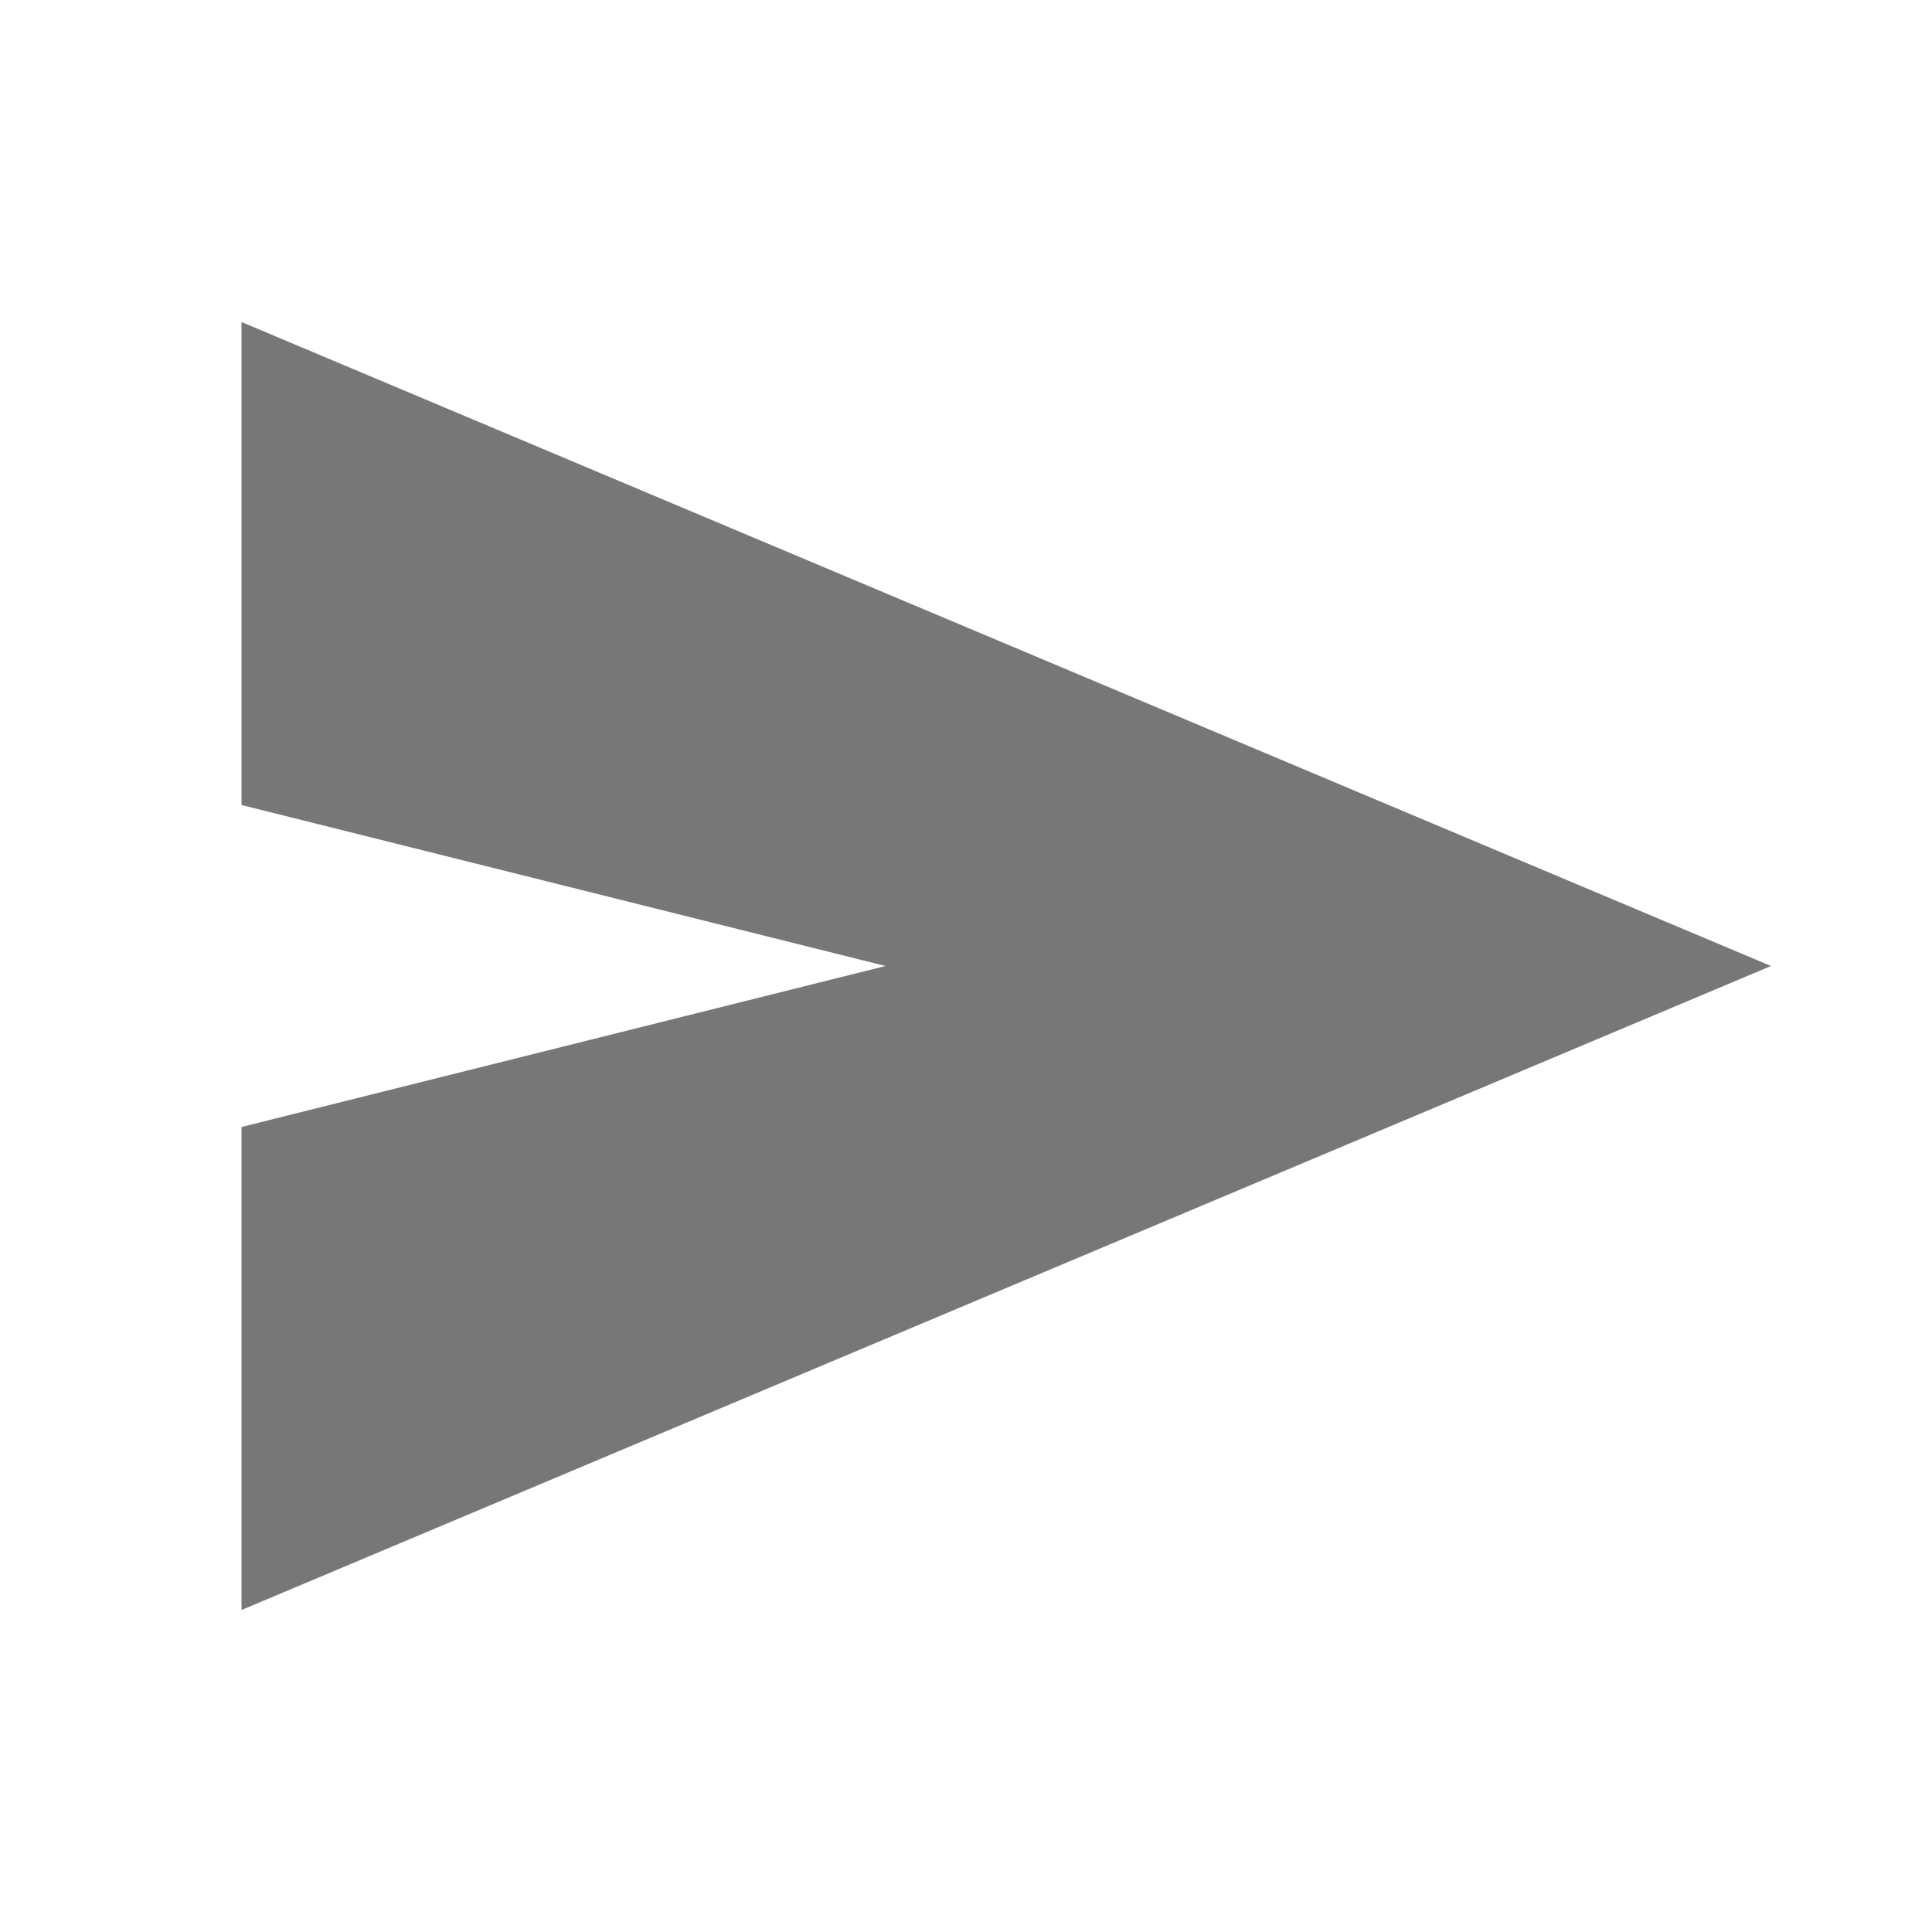
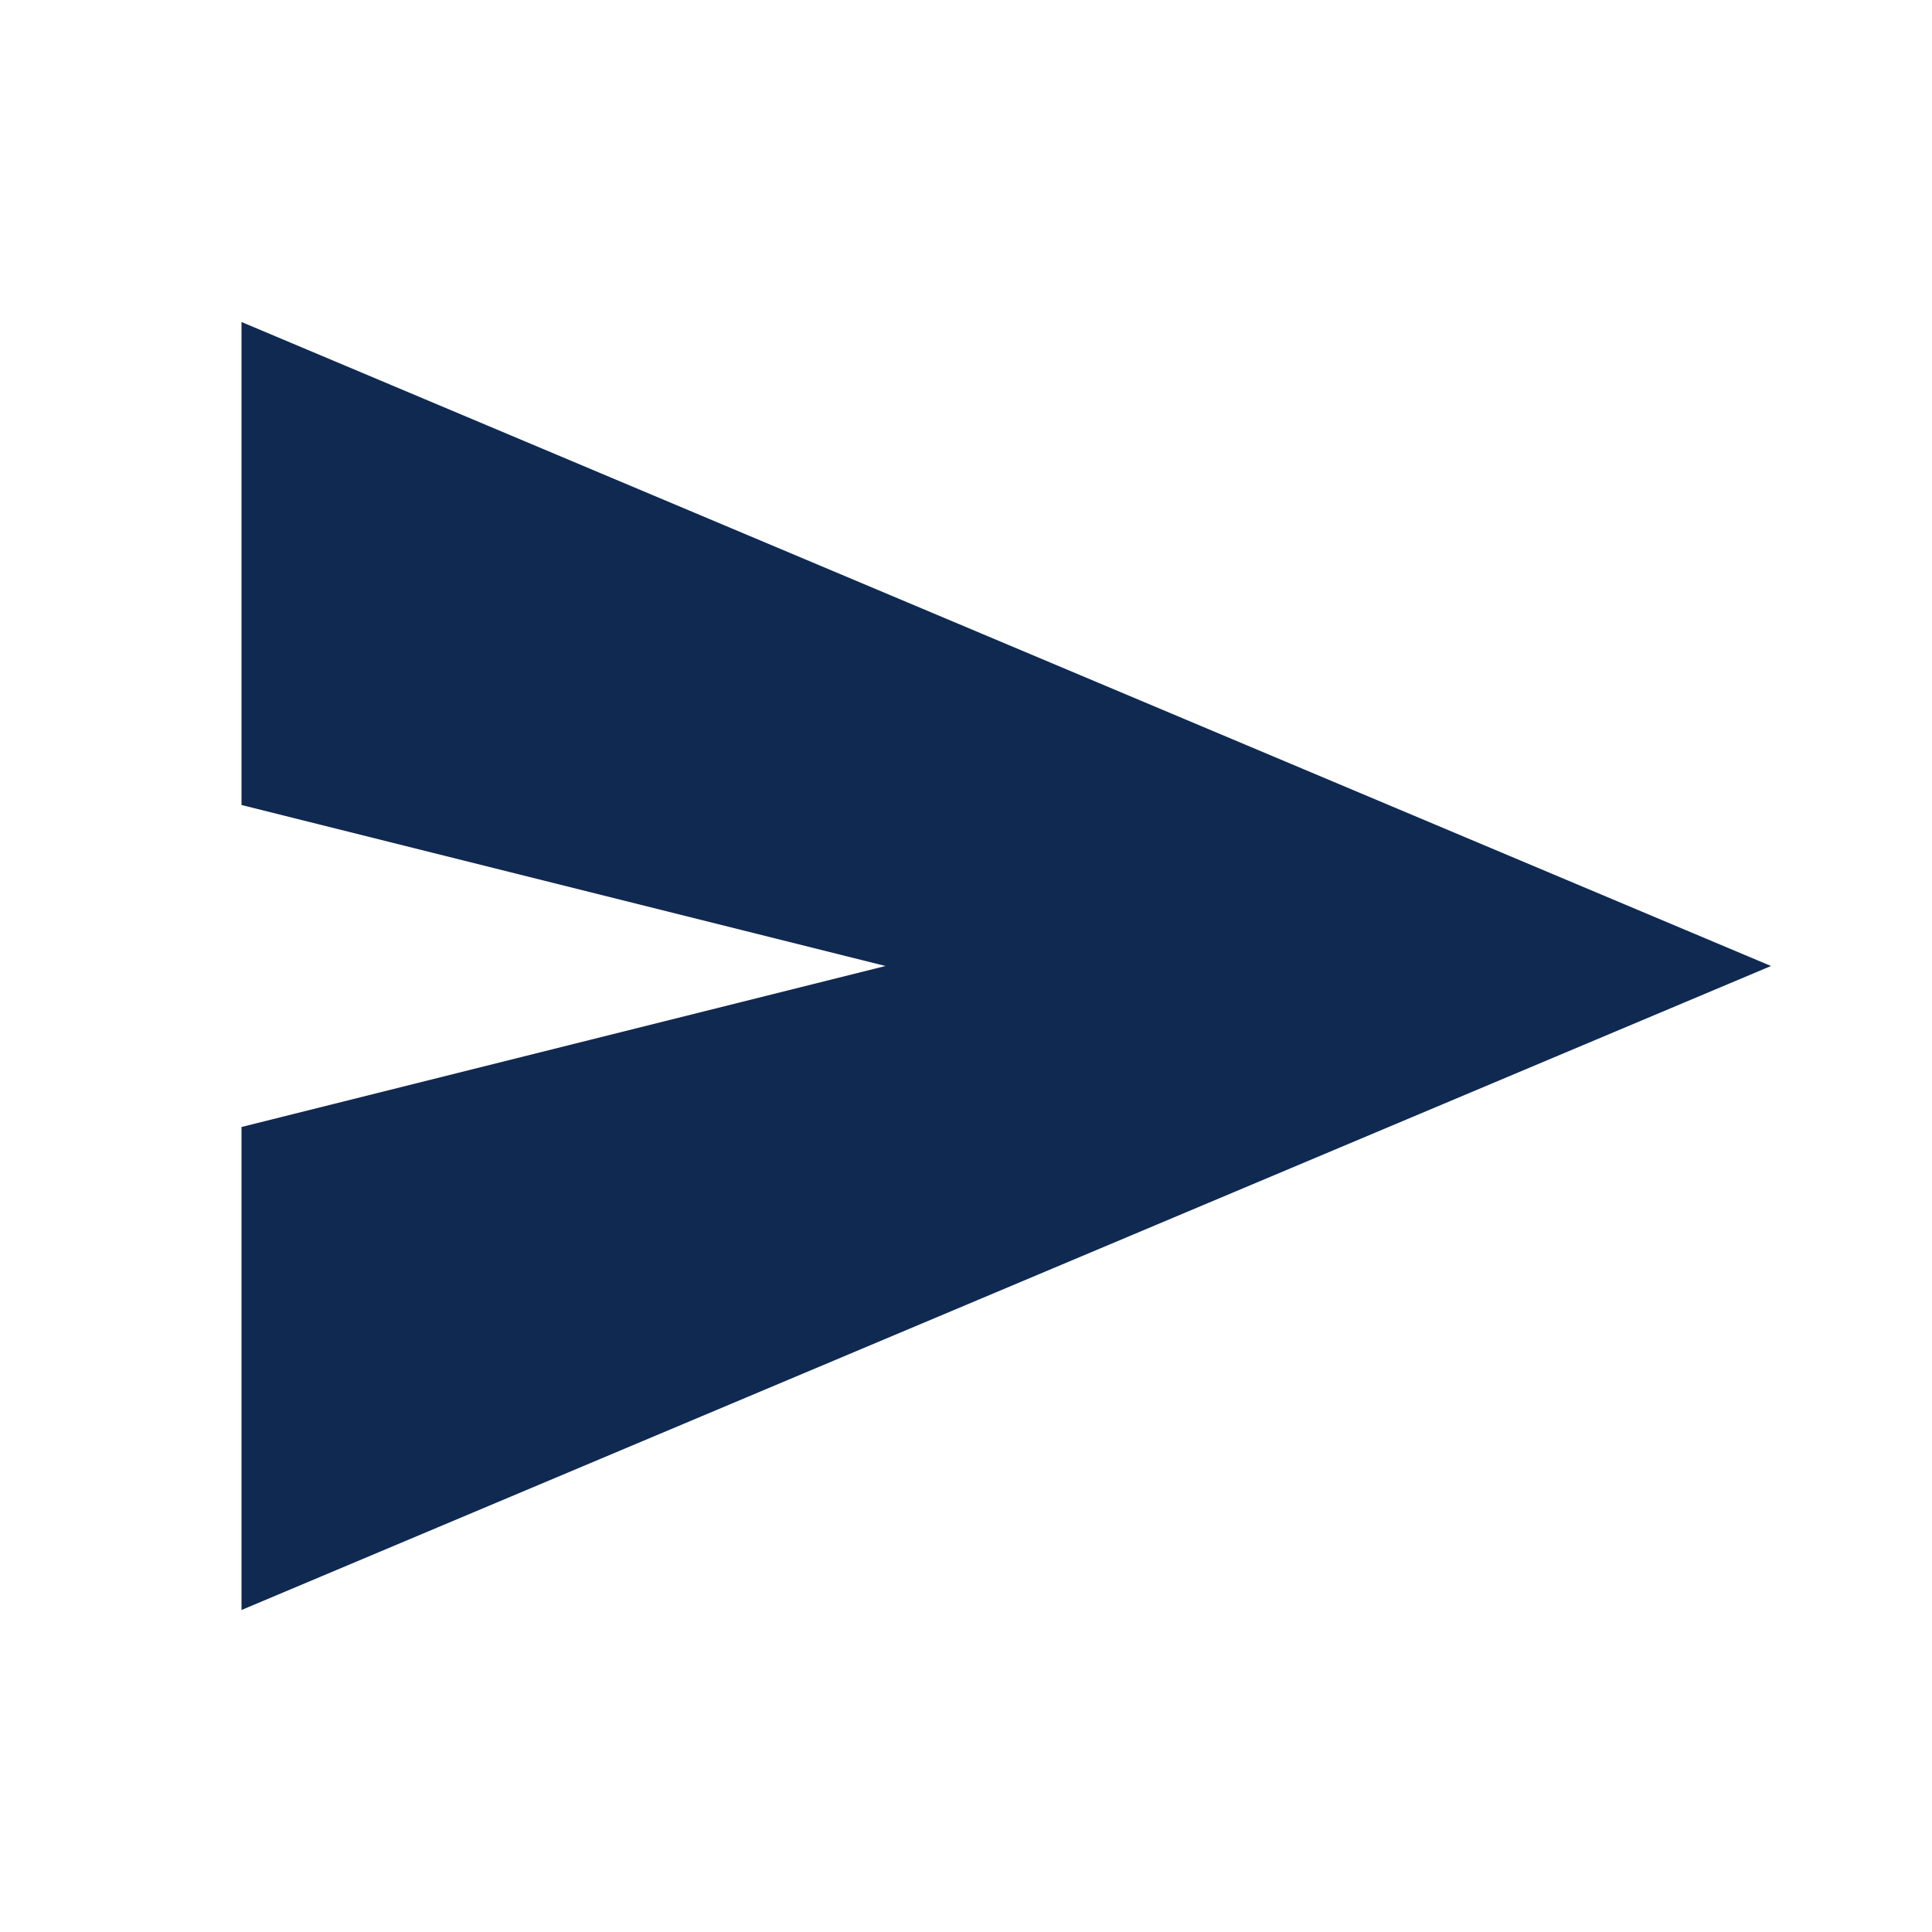
- <svg xmlns="http://www.w3.org/2000/svg" height="24px" viewBox="0 -960 960 960" width="24px" fill="#777777">
+ <svg xmlns="http://www.w3.org/2000/svg" height="24px" viewBox="0 -960 960 960" width="24px" fill="#102951">
  <path d="M120-160v-240l320-80-320-80v-240l760 320-760 320Z" />
</svg>
